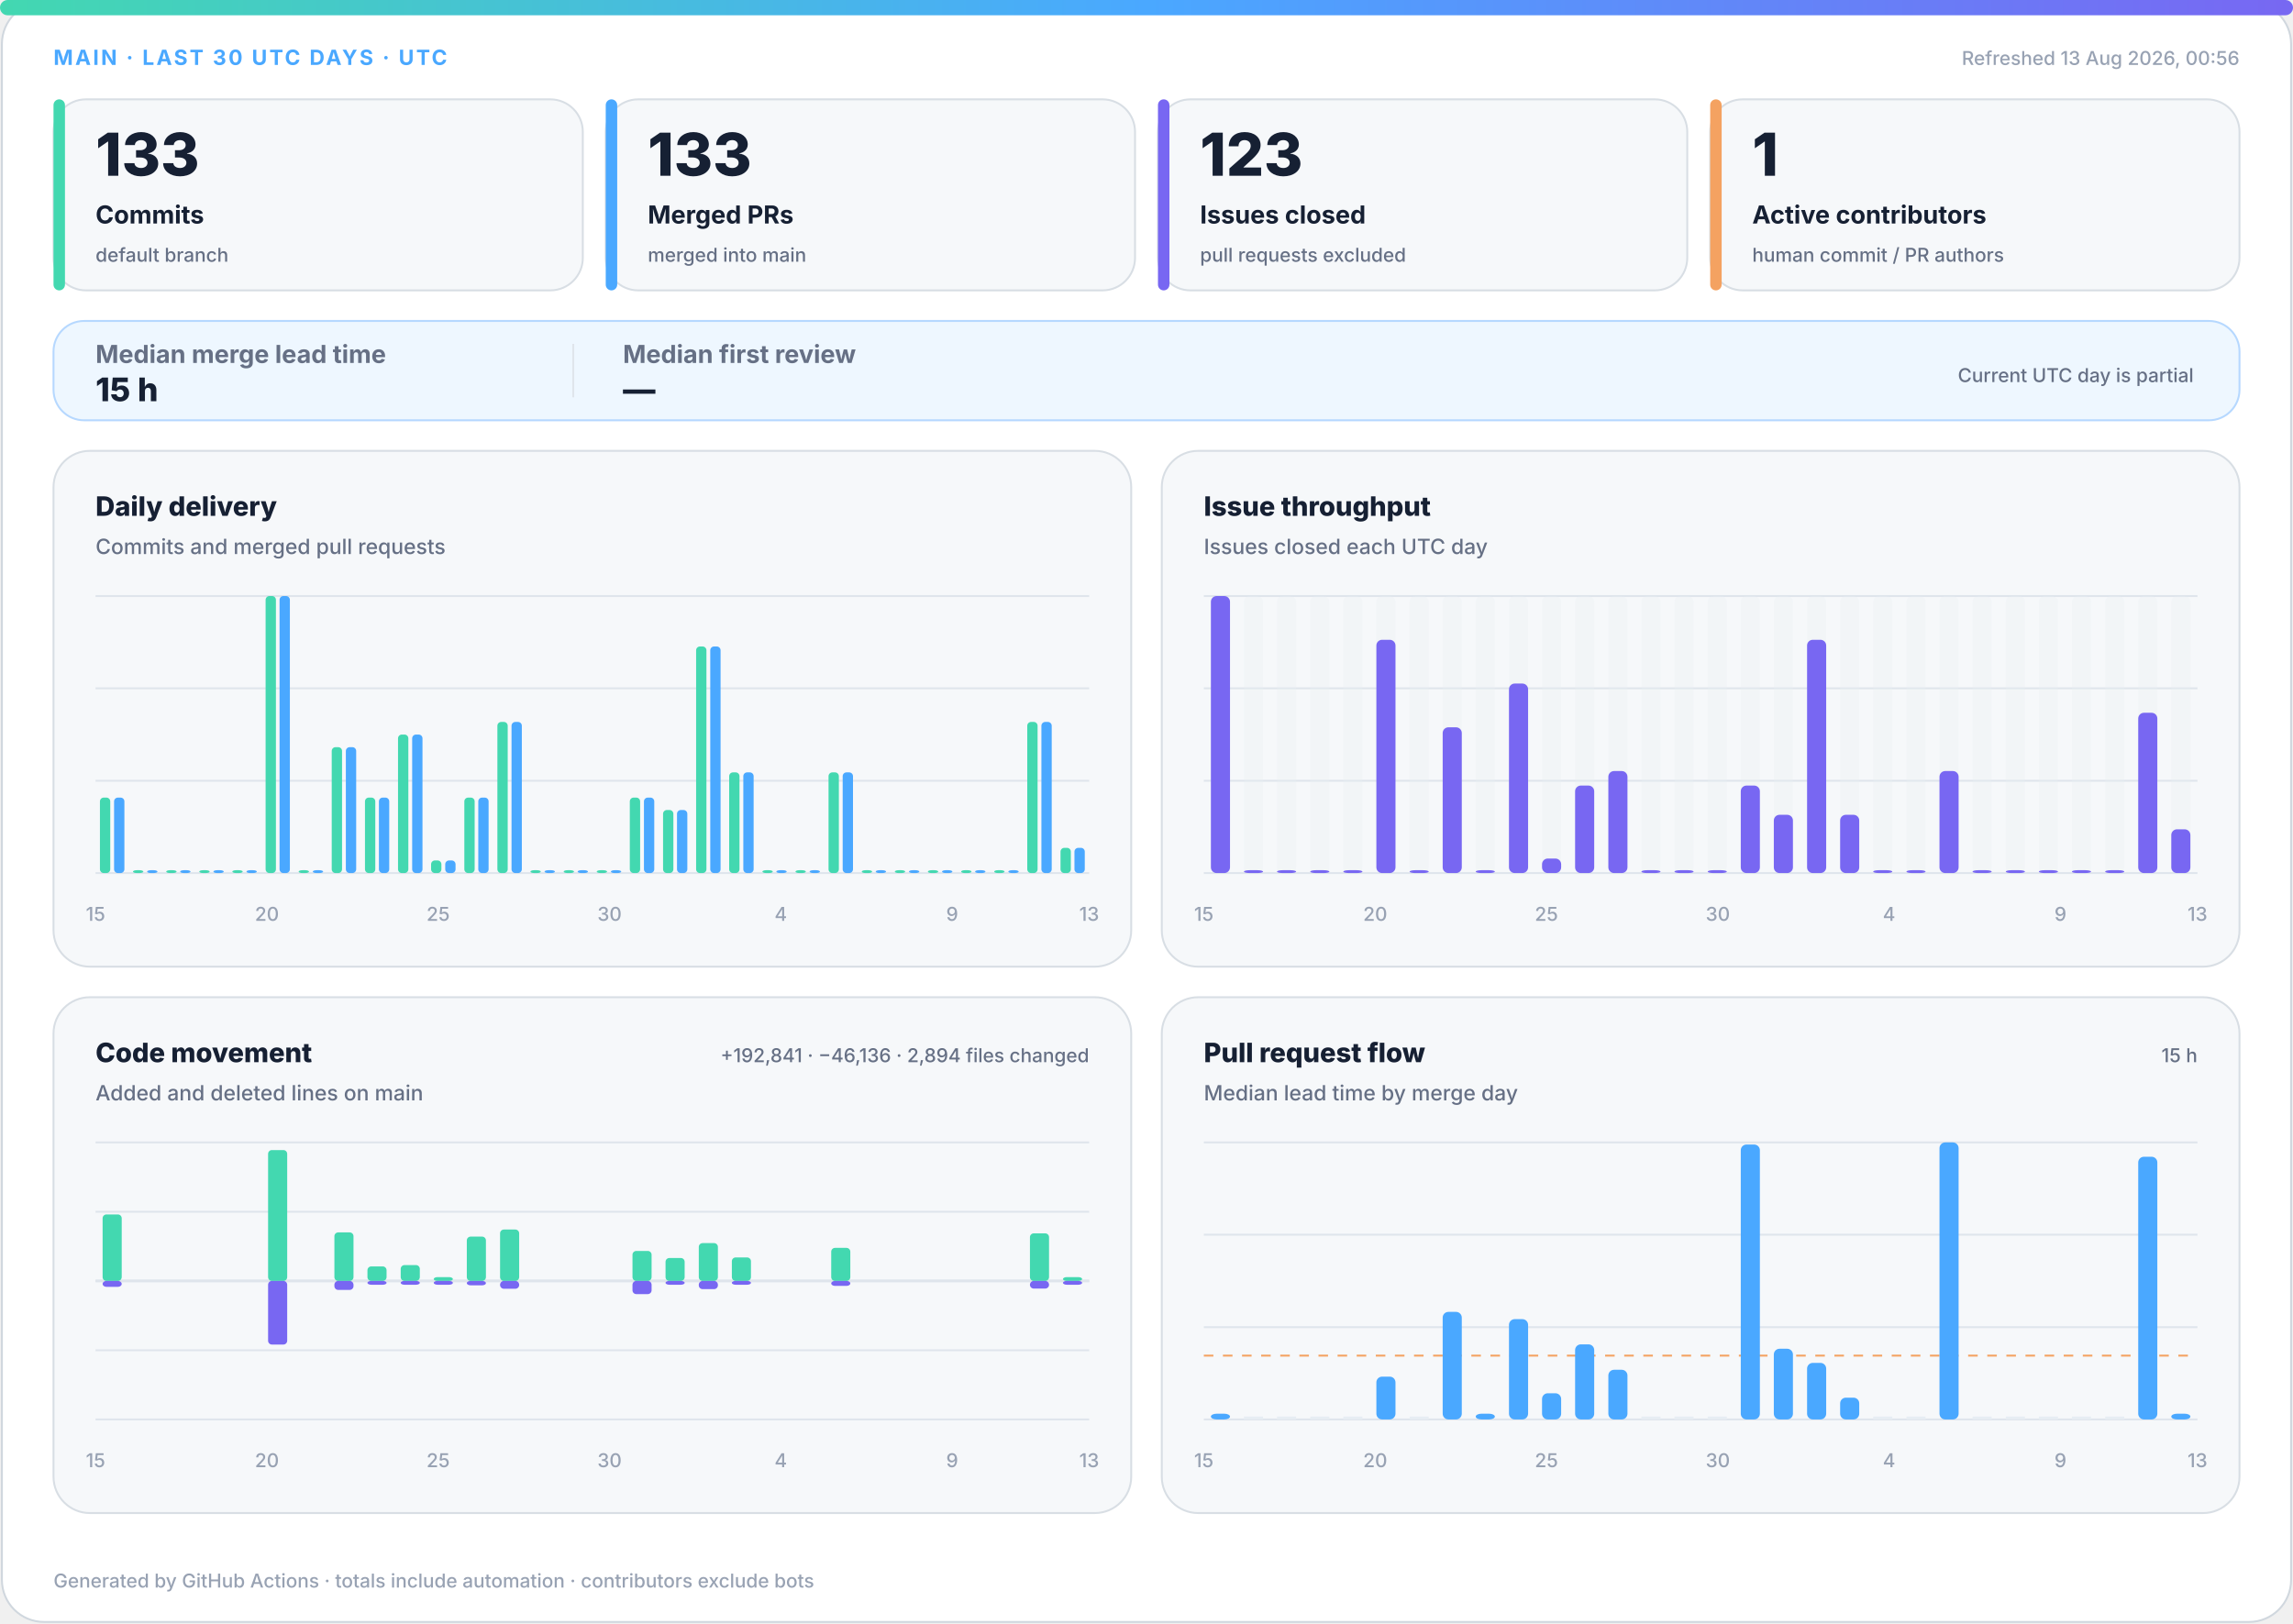
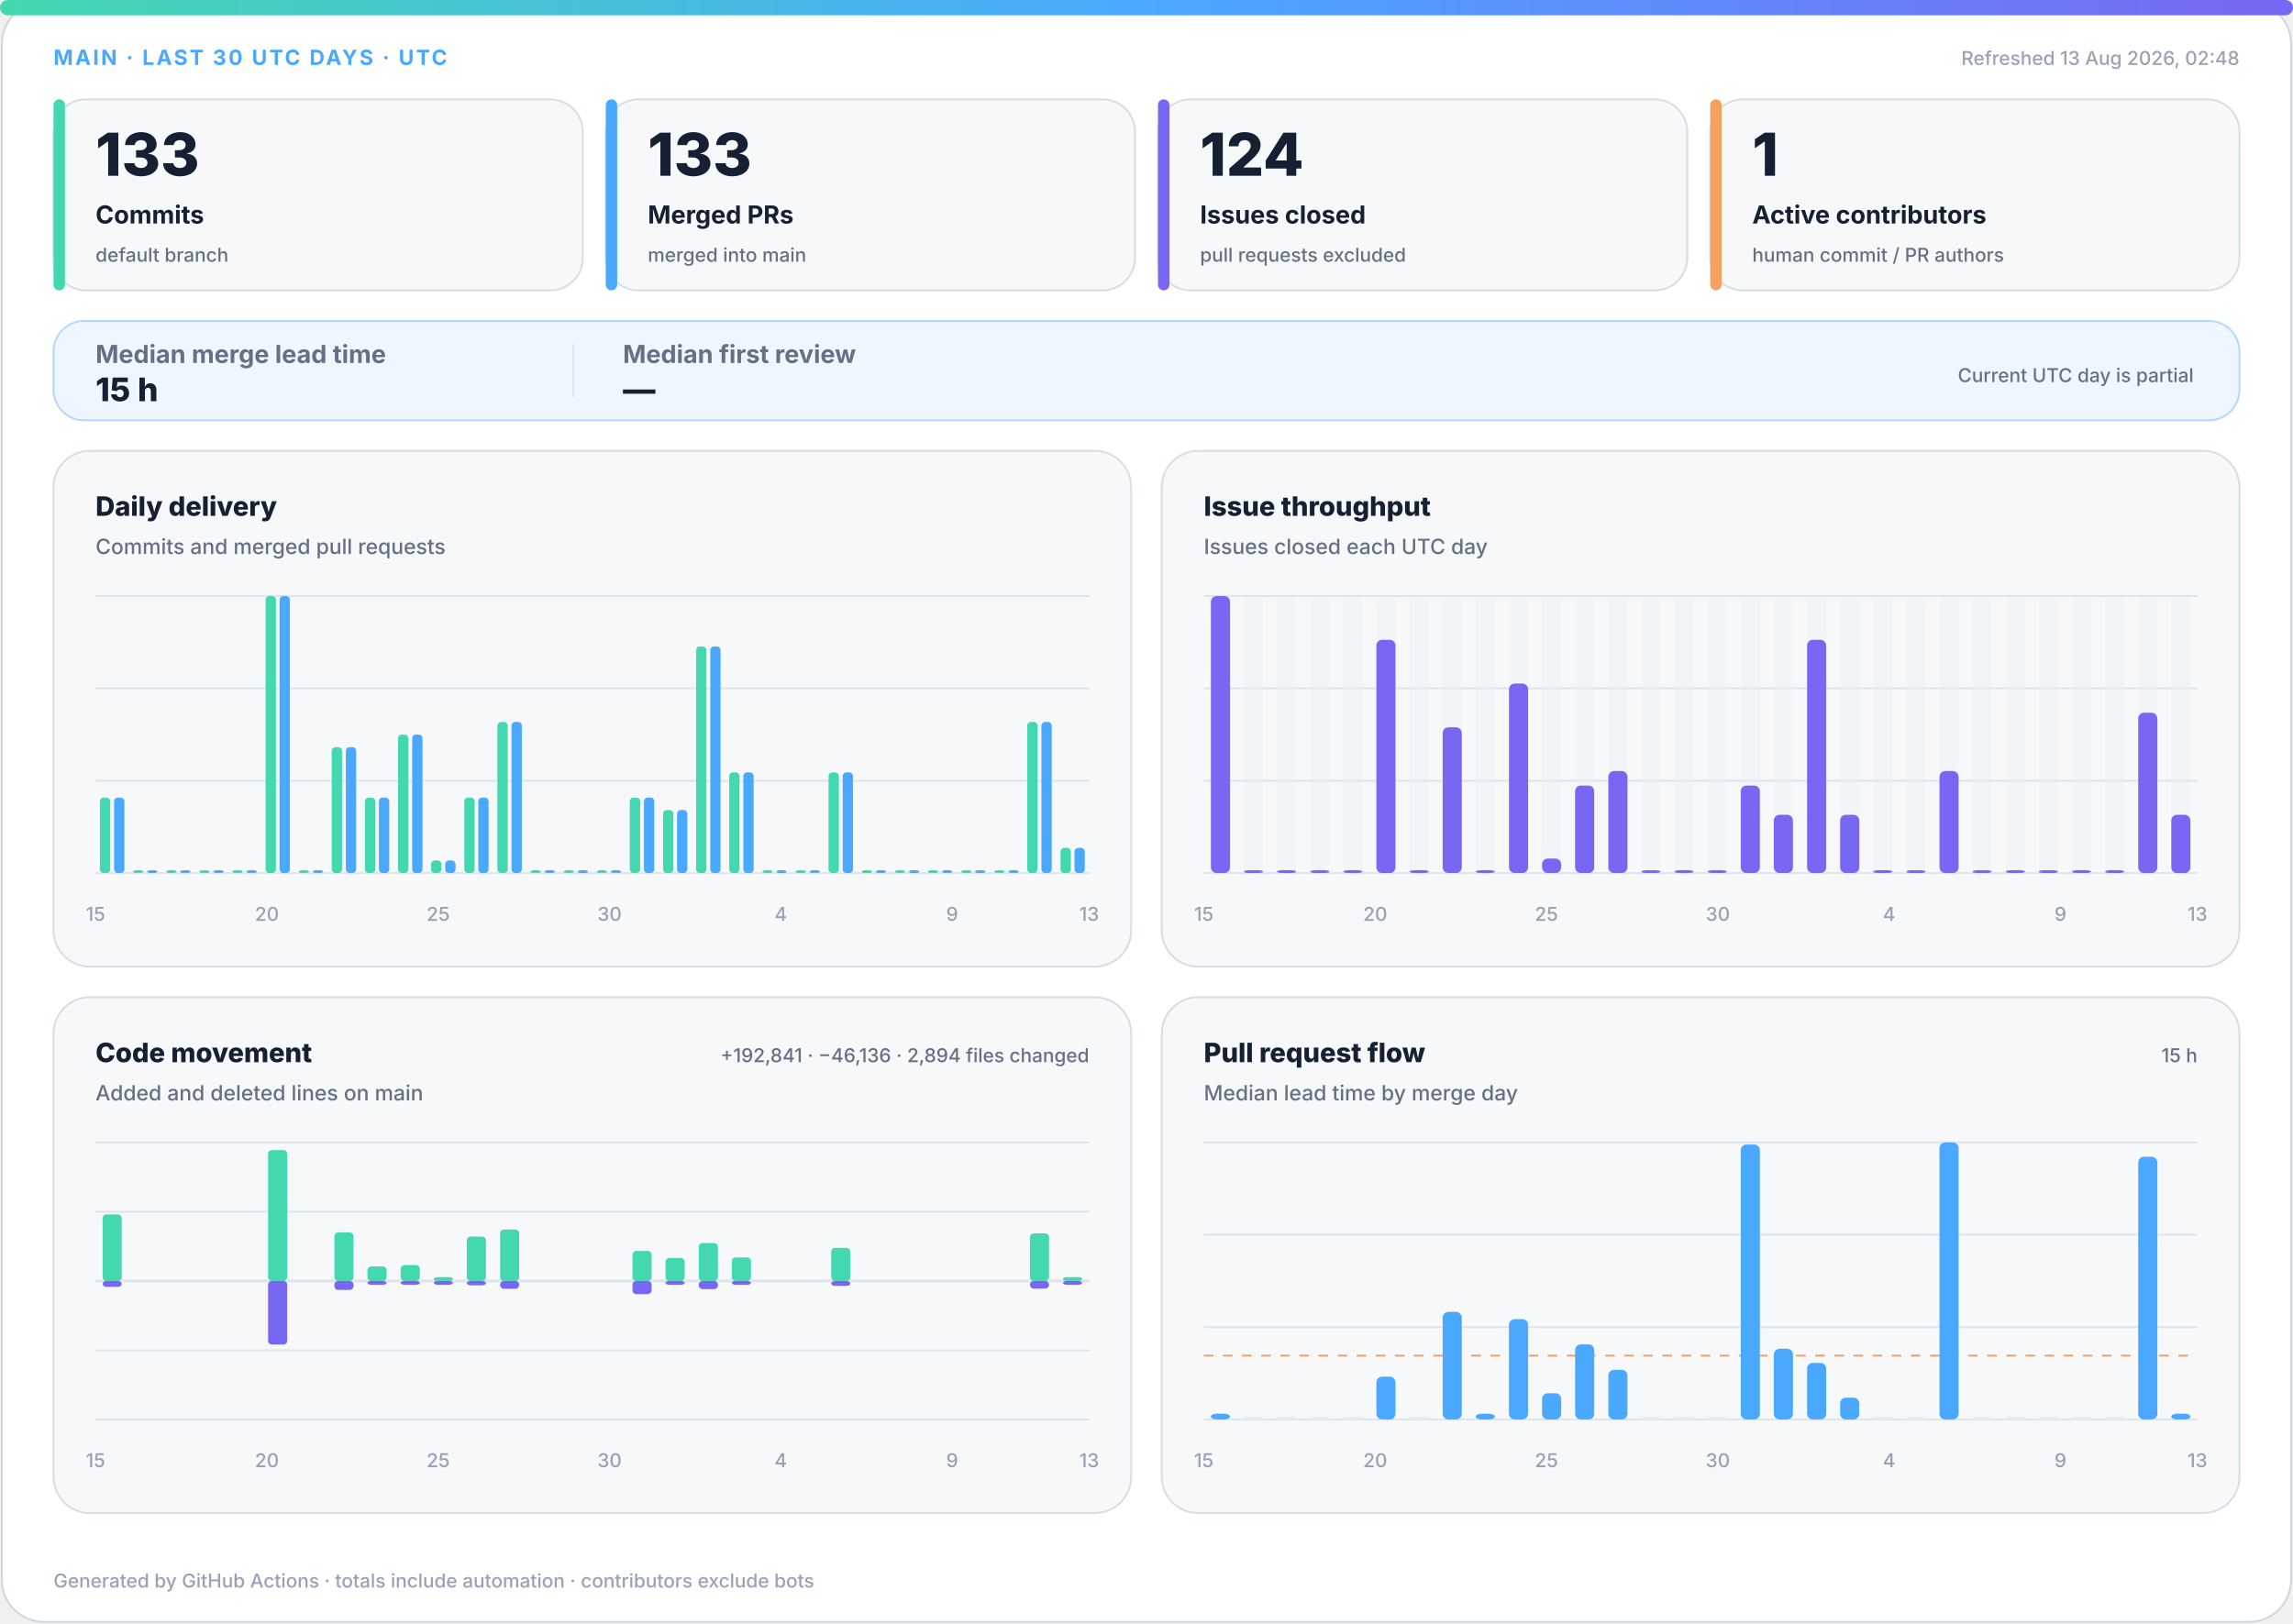
<svg xmlns="http://www.w3.org/2000/svg" width="1200" height="850" viewBox="0 0 1200 850" role="img" aria-labelledby="title desc">
  <defs>
    <linearGradient id="accent" x1="0" y1="0" x2="1" y2="0">
      <stop offset="0%" stop-color="#43d8b0" />
      <stop offset="50%" stop-color="#4aa8ff" />
      <stop offset="100%" stop-color="#7867f2" />
    </linearGradient>
    <linearGradient id="soft" x1="0" y1="0" x2="1" y2="1">
      <stop offset="0%" stop-color="#43d8b0" stop-opacity=".18" />
      <stop offset="100%" stop-color="#7867f2" stop-opacity=".12" />
    </linearGradient>
  </defs>
  <style>
.bg{fill:#fff;stroke:#d0d7de}.surface{fill:#f6f8fa;stroke:#d8dee4}.strong{fill:#eef7ff;stroke:#b6d8ff}.ink{fill:#162033}.muted{fill:#667085}.faint{fill:#98a2b3}.grid{stroke:#dfe5ec}.track{fill:#e7edf3}
.meta{font:750 11px -apple-system,BlinkMacSystemFont,"Segoe UI",sans-serif;letter-spacing:1.1px}.value{font:820 31px -apple-system,BlinkMacSystemFont,"Segoe UI",sans-serif}.label{font:720 13px -apple-system,BlinkMacSystemFont,"Segoe UI",sans-serif}.scope{font:520 10px -apple-system,BlinkMacSystemFont,"Segoe UI",sans-serif}.chart-title{font:760 14px -apple-system,BlinkMacSystemFont,"Segoe UI",sans-serif}.chart-subtitle{font:520 11px -apple-system,BlinkMacSystemFont,"Segoe UI",sans-serif}.small{font:540 10px -apple-system,BlinkMacSystemFont,"Segoe UI",sans-serif}.flow-value{font:780 17px -apple-system,BlinkMacSystemFont,"Segoe UI",sans-serif}
@media(prefers-color-scheme:dark){.bg{fill:#0d1117;stroke:#30363d}.surface{fill:#161b22;stroke:#30363d}.strong{fill:#10263a;stroke:#244d70}.ink{fill:#f0f6fc}.muted{fill:#a7b0bc}.faint{fill:#7d8590}.grid{stroke:#30363d}.track{fill:#27313d}}
</style>
  <rect class="bg" x="1" y="1" width="1198" height="848" rx="22" />
  <rect x="0" y="0" width="1200" height="8" rx="4" fill="url(#accent)" />
  <text class="meta" x="28" y="34" fill="#4aa8ff">MAIN · LAST 30 UTC DAYS · UTC</text>
-   <text class="small faint" x="1172" y="34" text-anchor="end">Refreshed 13 Aug 2026, 00:56</text>
+   <text class="small faint" x="1172" y="34" text-anchor="end">Refreshed 13 Aug 2026, 02:48</text>
  <g>
    <rect class="surface" x="28" y="52" width="277" height="100" rx="17" />
    <rect x="28" y="52" width="6" height="100" rx="3" fill="#43d8b0" />
    <text class="value ink" x="50" y="92" style="font-size:31px">133</text>
    <text class="label ink" x="50" y="117" style="font-size:13px">Commits</text>
    <text class="scope muted" x="50" y="137" style="font-size:10px">default branch</text>
  </g>
  <g>
    <rect class="surface" x="317" y="52" width="277" height="100" rx="17" />
    <rect x="317" y="52" width="6" height="100" rx="3" fill="#4aa8ff" />
    <text class="value ink" x="339" y="92" style="font-size:31px">133</text>
    <text class="label ink" x="339" y="117" style="font-size:13px">Merged PRs</text>
    <text class="scope muted" x="339" y="137" style="font-size:10px">merged into main</text>
  </g>
  <g>
    <rect class="surface" x="606" y="52" width="277" height="100" rx="17" />
    <rect x="606" y="52" width="6" height="100" rx="3" fill="#7867f2" />
-     <text class="value ink" x="628" y="92" style="font-size:31px">123</text>
+     <text class="value ink" x="628" y="92" style="font-size:31px">124</text>
    <text class="label ink" x="628" y="117" style="font-size:13px">Issues closed</text>
    <text class="scope muted" x="628" y="137" style="font-size:10px">pull requests excluded</text>
  </g>
  <g>
    <rect class="surface" x="895" y="52" width="277" height="100" rx="17" />
    <rect x="895" y="52" width="6" height="100" rx="3" fill="#f4a261" />
    <text class="value ink" x="917" y="92" style="font-size:31px">1</text>
    <text class="label ink" x="917" y="117" style="font-size:13px">Active contributors</text>
    <text class="scope muted" x="917" y="137" style="font-size:10px">human commit / PR authors</text>
  </g>
  <g>
    <rect class="strong" x="28" y="168" width="1144" height="52" rx="16" fill="url(#soft)" />
    <text class="label muted" x="50" y="190">Median merge lead time</text>
    <text class="flow-value ink" x="50" y="210">15 h</text>
    <line class="grid" x1="300" y1="180" x2="300" y2="208" />
    <text class="label muted" x="326" y="190">Median first review</text>
    <text class="flow-value ink" x="326" y="210">—</text>
    <text class="scope muted" x="1148" y="200" text-anchor="end">Current UTC day is partial</text>
  </g>
  <g>
    <rect class="surface" x="28" y="236" width="564" height="270" rx="19" />
    <text class="chart-title ink" x="50" y="270">Daily delivery</text>
    <text class="chart-subtitle muted" x="50" y="290">Commits and merged pull requests</text>
    <line class="grid" x1="50" y1="312.0" x2="570" y2="312.0" />
    <line class="grid" x1="50" y1="360.3" x2="570" y2="360.3" />
    <line class="grid" x1="50" y1="408.7" x2="570" y2="408.7" />
    <line class="grid" x1="50" y1="457.0" x2="570" y2="457.0" />
    <rect x="52.3" y="417.5" width="5.4" height="39.5" rx="2" fill="#43d8b0" />
    <rect x="59.7" y="417.5" width="5.4" height="39.5" rx="2" fill="#4aa8ff" />
    <rect x="69.6" y="455.5" width="5.4" height="1.5" rx="2" fill="#43d8b0" />
    <rect x="77.0" y="455.5" width="5.4" height="1.5" rx="2" fill="#4aa8ff" />
    <rect x="87.0" y="455.5" width="5.4" height="1.5" rx="2" fill="#43d8b0" />
    <rect x="94.3" y="455.5" width="5.4" height="1.5" rx="2" fill="#4aa8ff" />
    <rect x="104.3" y="455.5" width="5.4" height="1.5" rx="2" fill="#43d8b0" />
    <rect x="111.7" y="455.5" width="5.4" height="1.5" rx="2" fill="#4aa8ff" />
    <rect x="121.6" y="455.5" width="5.4" height="1.5" rx="2" fill="#43d8b0" />
    <rect x="129.0" y="455.5" width="5.4" height="1.5" rx="2" fill="#4aa8ff" />
    <rect x="139.0" y="312.0" width="5.4" height="145.0" rx="2" fill="#43d8b0" />
    <rect x="146.3" y="312.0" width="5.4" height="145.0" rx="2" fill="#4aa8ff" />
    <rect x="156.3" y="455.5" width="5.4" height="1.5" rx="2" fill="#43d8b0" />
    <rect x="163.7" y="455.5" width="5.4" height="1.5" rx="2" fill="#4aa8ff" />
    <rect x="173.6" y="391.1" width="5.4" height="65.9" rx="2" fill="#43d8b0" />
    <rect x="181.0" y="391.1" width="5.4" height="65.9" rx="2" fill="#4aa8ff" />
    <rect x="191.0" y="417.5" width="5.4" height="39.5" rx="2" fill="#43d8b0" />
    <rect x="198.3" y="417.5" width="5.4" height="39.5" rx="2" fill="#4aa8ff" />
    <rect x="208.3" y="384.5" width="5.4" height="72.5" rx="2" fill="#43d8b0" />
    <rect x="215.7" y="384.5" width="5.4" height="72.5" rx="2" fill="#4aa8ff" />
    <rect x="225.6" y="450.4" width="5.4" height="6.6" rx="2" fill="#43d8b0" />
    <rect x="233.0" y="450.4" width="5.4" height="6.6" rx="2" fill="#4aa8ff" />
    <rect x="243.0" y="417.5" width="5.4" height="39.5" rx="2" fill="#43d8b0" />
    <rect x="250.3" y="417.5" width="5.4" height="39.5" rx="2" fill="#4aa8ff" />
    <rect x="260.3" y="377.9" width="5.4" height="79.1" rx="2" fill="#43d8b0" />
    <rect x="267.7" y="377.9" width="5.4" height="79.1" rx="2" fill="#4aa8ff" />
    <rect x="277.6" y="455.5" width="5.4" height="1.5" rx="2" fill="#43d8b0" />
    <rect x="285.0" y="455.5" width="5.4" height="1.5" rx="2" fill="#4aa8ff" />
    <rect x="295.0" y="455.5" width="5.4" height="1.5" rx="2" fill="#43d8b0" />
    <rect x="302.3" y="455.5" width="5.4" height="1.5" rx="2" fill="#4aa8ff" />
    <rect x="312.3" y="455.5" width="5.4" height="1.5" rx="2" fill="#43d8b0" />
    <rect x="319.7" y="455.5" width="5.4" height="1.5" rx="2" fill="#4aa8ff" />
    <rect x="329.6" y="417.5" width="5.4" height="39.5" rx="2" fill="#43d8b0" />
    <rect x="337.0" y="417.5" width="5.4" height="39.5" rx="2" fill="#4aa8ff" />
    <rect x="347.0" y="424.0" width="5.4" height="33.0" rx="2" fill="#43d8b0" />
    <rect x="354.3" y="424.0" width="5.4" height="33.0" rx="2" fill="#4aa8ff" />
    <rect x="364.3" y="338.4" width="5.4" height="118.6" rx="2" fill="#43d8b0" />
    <rect x="371.7" y="338.4" width="5.4" height="118.6" rx="2" fill="#4aa8ff" />
    <rect x="381.6" y="404.3" width="5.4" height="52.7" rx="2" fill="#43d8b0" />
    <rect x="389.0" y="404.3" width="5.4" height="52.7" rx="2" fill="#4aa8ff" />
    <rect x="399.0" y="455.5" width="5.4" height="1.5" rx="2" fill="#43d8b0" />
    <rect x="406.3" y="455.5" width="5.4" height="1.5" rx="2" fill="#4aa8ff" />
    <rect x="416.3" y="455.5" width="5.4" height="1.5" rx="2" fill="#43d8b0" />
    <rect x="423.7" y="455.5" width="5.4" height="1.5" rx="2" fill="#4aa8ff" />
    <rect x="433.6" y="404.3" width="5.4" height="52.7" rx="2" fill="#43d8b0" />
    <rect x="441.0" y="404.3" width="5.4" height="52.7" rx="2" fill="#4aa8ff" />
    <rect x="451.0" y="455.5" width="5.4" height="1.5" rx="2" fill="#43d8b0" />
    <rect x="458.3" y="455.5" width="5.4" height="1.5" rx="2" fill="#4aa8ff" />
    <rect x="468.3" y="455.5" width="5.4" height="1.5" rx="2" fill="#43d8b0" />
    <rect x="475.7" y="455.5" width="5.4" height="1.5" rx="2" fill="#4aa8ff" />
    <rect x="485.6" y="455.5" width="5.4" height="1.5" rx="2" fill="#43d8b0" />
    <rect x="493.0" y="455.5" width="5.4" height="1.5" rx="2" fill="#4aa8ff" />
    <rect x="503.0" y="455.5" width="5.4" height="1.5" rx="2" fill="#43d8b0" />
    <rect x="510.3" y="455.5" width="5.4" height="1.5" rx="2" fill="#4aa8ff" />
    <rect x="520.3" y="455.5" width="5.4" height="1.5" rx="2" fill="#43d8b0" />
    <rect x="527.7" y="455.5" width="5.4" height="1.5" rx="2" fill="#4aa8ff" />
    <rect x="537.6" y="377.9" width="5.4" height="79.1" rx="2" fill="#43d8b0" />
    <rect x="545.0" y="377.9" width="5.4" height="79.1" rx="2" fill="#4aa8ff" />
    <rect x="555.0" y="443.8" width="5.4" height="13.2" rx="2" fill="#43d8b0" />
    <rect x="562.3" y="443.8" width="5.4" height="13.2" rx="2" fill="#4aa8ff" />
    <text class="small faint" x="50.0" y="482" text-anchor="middle">15</text>
    <text class="small faint" x="139.7" y="482" text-anchor="middle">20</text>
    <text class="small faint" x="229.3" y="482" text-anchor="middle">25</text>
    <text class="small faint" x="319.0" y="482" text-anchor="middle">30</text>
    <text class="small faint" x="408.6" y="482" text-anchor="middle">4</text>
    <text class="small faint" x="498.3" y="482" text-anchor="middle">9</text>
    <text class="small faint" x="570.0" y="482" text-anchor="middle">13</text>
  </g>
  <g>
    <rect class="surface" x="608" y="236" width="564" height="270" rx="19" />
    <text class="chart-title ink" x="630" y="270">Issue throughput</text>
    <text class="chart-subtitle muted" x="630" y="290">Issues closed each UTC day</text>
    <line class="grid" x1="630" y1="312.0" x2="1150" y2="312.0" />
    <line class="grid" x1="630" y1="360.3" x2="1150" y2="360.3" />
    <line class="grid" x1="630" y1="408.7" x2="1150" y2="408.7" />
    <line class="grid" x1="630" y1="457.0" x2="1150" y2="457.0" />
    <g>
      <rect class="track" x="633.7" y="312" width="10.0" height="145" rx="3" opacity=".3" />
      <rect x="633.7" y="312.0" width="10.0" height="145.0" rx="3" fill="#7867f2" />
    </g>
    <g>
      <rect class="track" x="651.0" y="312" width="10.0" height="145" rx="3" opacity=".3" />
      <rect x="651.0" y="455.5" width="10.0" height="1.5" rx="3" fill="#7867f2" />
    </g>
    <g>
      <rect class="track" x="668.3" y="312" width="10.0" height="145" rx="3" opacity=".3" />
      <rect x="668.3" y="455.5" width="10.0" height="1.5" rx="3" fill="#7867f2" />
    </g>
    <g>
      <rect class="track" x="685.7" y="312" width="10.0" height="145" rx="3" opacity=".3" />
      <rect x="685.7" y="455.5" width="10.0" height="1.5" rx="3" fill="#7867f2" />
    </g>
    <g>
      <rect class="track" x="703.0" y="312" width="10.0" height="145" rx="3" opacity=".3" />
      <rect x="703.0" y="455.5" width="10.0" height="1.5" rx="3" fill="#7867f2" />
    </g>
    <g>
      <rect class="track" x="720.3" y="312" width="10.0" height="145" rx="3" opacity=".3" />
      <rect x="720.3" y="334.9" width="10.0" height="122.1" rx="3" fill="#7867f2" />
    </g>
    <g>
      <rect class="track" x="737.7" y="312" width="10.0" height="145" rx="3" opacity=".3" />
      <rect x="737.7" y="455.5" width="10.0" height="1.5" rx="3" fill="#7867f2" />
    </g>
    <g>
      <rect class="track" x="755.0" y="312" width="10.0" height="145" rx="3" opacity=".3" />
      <rect x="755.0" y="380.7" width="10.0" height="76.3" rx="3" fill="#7867f2" />
    </g>
    <g>
      <rect class="track" x="772.3" y="312" width="10.0" height="145" rx="3" opacity=".3" />
      <rect x="772.3" y="455.5" width="10.0" height="1.5" rx="3" fill="#7867f2" />
    </g>
    <g>
      <rect class="track" x="789.7" y="312" width="10.0" height="145" rx="3" opacity=".3" />
      <rect x="789.7" y="357.8" width="10.0" height="99.2" rx="3" fill="#7867f2" />
    </g>
    <g>
      <rect class="track" x="807.0" y="312" width="10.0" height="145" rx="3" opacity=".3" />
      <rect x="807.0" y="449.4" width="10.0" height="7.6" rx="3" fill="#7867f2" />
    </g>
    <g>
      <rect class="track" x="824.3" y="312" width="10.0" height="145" rx="3" opacity=".3" />
      <rect x="824.3" y="411.2" width="10.0" height="45.8" rx="3" fill="#7867f2" />
    </g>
    <g>
      <rect class="track" x="841.7" y="312" width="10.0" height="145" rx="3" opacity=".3" />
      <rect x="841.7" y="403.6" width="10.0" height="53.4" rx="3" fill="#7867f2" />
    </g>
    <g>
      <rect class="track" x="859.0" y="312" width="10.0" height="145" rx="3" opacity=".3" />
      <rect x="859.0" y="455.5" width="10.0" height="1.5" rx="3" fill="#7867f2" />
    </g>
    <g>
      <rect class="track" x="876.3" y="312" width="10.0" height="145" rx="3" opacity=".3" />
      <rect x="876.3" y="455.5" width="10.0" height="1.5" rx="3" fill="#7867f2" />
    </g>
    <g>
      <rect class="track" x="893.7" y="312" width="10.0" height="145" rx="3" opacity=".3" />
      <rect x="893.7" y="455.5" width="10.0" height="1.5" rx="3" fill="#7867f2" />
    </g>
    <g>
      <rect class="track" x="911.0" y="312" width="10.0" height="145" rx="3" opacity=".3" />
      <rect x="911.0" y="411.2" width="10.0" height="45.8" rx="3" fill="#7867f2" />
    </g>
    <g>
      <rect class="track" x="928.3" y="312" width="10.0" height="145" rx="3" opacity=".3" />
      <rect x="928.3" y="426.5" width="10.0" height="30.5" rx="3" fill="#7867f2" />
    </g>
    <g>
      <rect class="track" x="945.7" y="312" width="10.0" height="145" rx="3" opacity=".3" />
      <rect x="945.7" y="334.9" width="10.0" height="122.1" rx="3" fill="#7867f2" />
    </g>
    <g>
      <rect class="track" x="963.0" y="312" width="10.0" height="145" rx="3" opacity=".3" />
      <rect x="963.0" y="426.5" width="10.0" height="30.5" rx="3" fill="#7867f2" />
    </g>
    <g>
      <rect class="track" x="980.3" y="312" width="10.0" height="145" rx="3" opacity=".3" />
      <rect x="980.3" y="455.5" width="10.0" height="1.5" rx="3" fill="#7867f2" />
    </g>
    <g>
      <rect class="track" x="997.7" y="312" width="10.0" height="145" rx="3" opacity=".3" />
      <rect x="997.7" y="455.5" width="10.0" height="1.5" rx="3" fill="#7867f2" />
    </g>
    <g>
      <rect class="track" x="1015.0" y="312" width="10.0" height="145" rx="3" opacity=".3" />
      <rect x="1015.0" y="403.6" width="10.0" height="53.4" rx="3" fill="#7867f2" />
    </g>
    <g>
      <rect class="track" x="1032.3" y="312" width="10.0" height="145" rx="3" opacity=".3" />
      <rect x="1032.3" y="455.5" width="10.0" height="1.5" rx="3" fill="#7867f2" />
    </g>
    <g>
      <rect class="track" x="1049.7" y="312" width="10.0" height="145" rx="3" opacity=".3" />
      <rect x="1049.7" y="455.5" width="10.0" height="1.5" rx="3" fill="#7867f2" />
    </g>
    <g>
      <rect class="track" x="1067.0" y="312" width="10.0" height="145" rx="3" opacity=".3" />
      <rect x="1067.0" y="455.5" width="10.0" height="1.5" rx="3" fill="#7867f2" />
    </g>
    <g>
      <rect class="track" x="1084.3" y="312" width="10.0" height="145" rx="3" opacity=".3" />
      <rect x="1084.3" y="455.5" width="10.0" height="1.5" rx="3" fill="#7867f2" />
    </g>
    <g>
      <rect class="track" x="1101.7" y="312" width="10.0" height="145" rx="3" opacity=".3" />
      <rect x="1101.7" y="455.5" width="10.0" height="1.5" rx="3" fill="#7867f2" />
    </g>
    <g>
      <rect class="track" x="1119.0" y="312" width="10.0" height="145" rx="3" opacity=".3" />
      <rect x="1119.0" y="373.1" width="10.0" height="83.9" rx="3" fill="#7867f2" />
    </g>
    <g>
      <rect class="track" x="1136.3" y="312" width="10.0" height="145" rx="3" opacity=".3" />
-       <rect x="1136.3" y="434.1" width="10.0" height="22.9" rx="3" fill="#7867f2" />
+       <rect x="1136.3" y="426.5" width="10.0" height="30.5" rx="3" fill="#7867f2" />
    </g>
    <text class="small faint" x="630.0" y="482" text-anchor="middle">15</text>
    <text class="small faint" x="719.7" y="482" text-anchor="middle">20</text>
    <text class="small faint" x="809.3" y="482" text-anchor="middle">25</text>
    <text class="small faint" x="899.0" y="482" text-anchor="middle">30</text>
    <text class="small faint" x="988.6" y="482" text-anchor="middle">4</text>
    <text class="small faint" x="1078.3" y="482" text-anchor="middle">9</text>
    <text class="small faint" x="1150.0" y="482" text-anchor="middle">13</text>
  </g>
  <g>
    <rect class="surface" x="28" y="522" width="564" height="270" rx="19" />
    <text class="chart-title ink" x="50" y="556">Code movement</text>
    <text class="chart-subtitle muted" x="50" y="576">Added and deleted lines on main</text>
    <text class="small muted" x="570" y="556" text-anchor="end">+192,841 · −46,136 · 2,894 files changed</text>
    <line class="grid" x1="50" y1="598.0" x2="570" y2="598.0" />
    <line class="grid" x1="50" y1="634.3" x2="570" y2="634.3" />
    <line class="grid" x1="50" y1="670.5" x2="570" y2="670.5" />
    <line class="grid" x1="50" y1="706.8" x2="570" y2="706.8" />
    <line class="grid" x1="50" y1="743.0" x2="570" y2="743.0" />
    <line class="grid" x1="50" y1="670.5" x2="570" y2="670.5" stroke-width="1.5" />
    <rect x="53.7" y="635.7" width="10.0" height="34.8" rx="2" fill="#43d8b0" />
    <rect x="53.7" y="670.5" width="10.0" height="3.1" rx="2" fill="#7867f2" />
    <rect x="71.0" y="670.5" width="10.0" height="0.0" rx="2" fill="#43d8b0" />
    <rect x="71.0" y="670.5" width="10.0" height="0.0" rx="2" fill="#7867f2" />
    <rect x="88.3" y="670.5" width="10.0" height="0.0" rx="2" fill="#43d8b0" />
    <rect x="88.3" y="670.5" width="10.0" height="0.0" rx="2" fill="#7867f2" />
    <rect x="105.7" y="670.5" width="10.0" height="0.0" rx="2" fill="#43d8b0" />
    <rect x="105.7" y="670.5" width="10.0" height="0.0" rx="2" fill="#7867f2" />
    <rect x="123.0" y="670.5" width="10.0" height="0.0" rx="2" fill="#43d8b0" />
    <rect x="123.0" y="670.5" width="10.0" height="0.0" rx="2" fill="#7867f2" />
    <rect x="140.3" y="602.0" width="10.0" height="68.5" rx="2" fill="#43d8b0" />
    <rect x="140.3" y="670.5" width="10.0" height="33.3" rx="2" fill="#7867f2" />
    <rect x="157.7" y="670.5" width="10.0" height="0.0" rx="2" fill="#43d8b0" />
    <rect x="157.7" y="670.5" width="10.0" height="0.0" rx="2" fill="#7867f2" />
    <rect x="175.0" y="645.1" width="10.0" height="25.4" rx="2" fill="#43d8b0" />
    <rect x="175.0" y="670.5" width="10.0" height="4.7" rx="2" fill="#7867f2" />
    <rect x="192.3" y="662.9" width="10.0" height="7.6" rx="2" fill="#43d8b0" />
    <rect x="192.3" y="670.5" width="10.0" height="2.0" rx="2" fill="#7867f2" />
    <rect x="209.7" y="662.2" width="10.0" height="8.3" rx="2" fill="#43d8b0" />
    <rect x="209.7" y="670.5" width="10.0" height="2.0" rx="2" fill="#7867f2" />
    <rect x="227.0" y="668.5" width="10.0" height="2.0" rx="2" fill="#43d8b0" />
    <rect x="227.0" y="670.5" width="10.0" height="2.0" rx="2" fill="#7867f2" />
    <rect x="244.3" y="647.3" width="10.0" height="23.2" rx="2" fill="#43d8b0" />
    <rect x="244.3" y="670.5" width="10.0" height="2.3" rx="2" fill="#7867f2" />
    <rect x="261.7" y="643.6" width="10.0" height="26.9" rx="2" fill="#43d8b0" />
    <rect x="261.7" y="670.5" width="10.0" height="4.1" rx="2" fill="#7867f2" />
    <rect x="279.0" y="670.5" width="10.0" height="0.0" rx="2" fill="#43d8b0" />
    <rect x="279.0" y="670.5" width="10.0" height="0.0" rx="2" fill="#7867f2" />
    <rect x="296.3" y="670.5" width="10.0" height="0.0" rx="2" fill="#43d8b0" />
    <rect x="296.3" y="670.5" width="10.0" height="0.0" rx="2" fill="#7867f2" />
    <rect x="313.7" y="670.5" width="10.0" height="0.0" rx="2" fill="#43d8b0" />
    <rect x="313.7" y="670.5" width="10.0" height="0.0" rx="2" fill="#7867f2" />
    <rect x="331.0" y="654.8" width="10.0" height="15.7" rx="2" fill="#43d8b0" />
    <rect x="331.0" y="670.5" width="10.0" height="6.9" rx="2" fill="#7867f2" />
    <rect x="348.3" y="658.5" width="10.0" height="12.0" rx="2" fill="#43d8b0" />
    <rect x="348.3" y="670.5" width="10.0" height="2.0" rx="2" fill="#7867f2" />
    <rect x="365.7" y="650.7" width="10.0" height="19.8" rx="2" fill="#43d8b0" />
    <rect x="365.7" y="670.5" width="10.0" height="4.3" rx="2" fill="#7867f2" />
    <rect x="383.0" y="658.2" width="10.0" height="12.3" rx="2" fill="#43d8b0" />
    <rect x="383.0" y="670.5" width="10.0" height="2.0" rx="2" fill="#7867f2" />
    <rect x="400.3" y="670.5" width="10.0" height="0.0" rx="2" fill="#43d8b0" />
    <rect x="400.3" y="670.5" width="10.0" height="0.0" rx="2" fill="#7867f2" />
    <rect x="417.7" y="670.5" width="10.0" height="0.0" rx="2" fill="#43d8b0" />
    <rect x="417.7" y="670.5" width="10.0" height="0.0" rx="2" fill="#7867f2" />
    <rect x="435.0" y="653.2" width="10.0" height="17.3" rx="2" fill="#43d8b0" />
    <rect x="435.0" y="670.5" width="10.0" height="2.6" rx="2" fill="#7867f2" />
    <rect x="452.3" y="670.5" width="10.0" height="0.0" rx="2" fill="#43d8b0" />
    <rect x="452.3" y="670.5" width="10.0" height="0.0" rx="2" fill="#7867f2" />
    <rect x="469.7" y="670.5" width="10.0" height="0.0" rx="2" fill="#43d8b0" />
    <rect x="469.7" y="670.5" width="10.0" height="0.0" rx="2" fill="#7867f2" />
    <rect x="487.0" y="670.5" width="10.0" height="0.0" rx="2" fill="#43d8b0" />
    <rect x="487.0" y="670.5" width="10.0" height="0.0" rx="2" fill="#7867f2" />
    <rect x="504.3" y="670.5" width="10.0" height="0.0" rx="2" fill="#43d8b0" />
    <rect x="504.3" y="670.5" width="10.0" height="0.0" rx="2" fill="#7867f2" />
    <rect x="521.7" y="670.5" width="10.0" height="0.0" rx="2" fill="#43d8b0" />
    <rect x="521.7" y="670.5" width="10.0" height="0.0" rx="2" fill="#7867f2" />
    <rect x="539.0" y="645.6" width="10.0" height="24.9" rx="2" fill="#43d8b0" />
    <rect x="539.0" y="670.5" width="10.0" height="4.0" rx="2" fill="#7867f2" />
    <rect x="556.3" y="668.5" width="10.0" height="2.0" rx="2" fill="#43d8b0" />
    <rect x="556.3" y="670.5" width="10.0" height="2.0" rx="2" fill="#7867f2" />
    <text class="small faint" x="50.0" y="768" text-anchor="middle">15</text>
    <text class="small faint" x="139.7" y="768" text-anchor="middle">20</text>
    <text class="small faint" x="229.3" y="768" text-anchor="middle">25</text>
    <text class="small faint" x="319.0" y="768" text-anchor="middle">30</text>
    <text class="small faint" x="408.6" y="768" text-anchor="middle">4</text>
    <text class="small faint" x="498.3" y="768" text-anchor="middle">9</text>
    <text class="small faint" x="570.0" y="768" text-anchor="middle">13</text>
  </g>
  <g>
    <rect class="surface" x="608" y="522" width="564" height="270" rx="19" />
    <text class="chart-title ink" x="630" y="556">Pull request flow</text>
    <text class="chart-subtitle muted" x="630" y="576">Median lead time by merge day</text>
    <text class="small muted" x="1150" y="556" text-anchor="end">15 h</text>
    <line class="grid" x1="630" y1="598.0" x2="1150" y2="598.0" />
    <line class="grid" x1="630" y1="646.3" x2="1150" y2="646.3" />
    <line class="grid" x1="630" y1="694.7" x2="1150" y2="694.7" />
    <line class="grid" x1="630" y1="743.0" x2="1150" y2="743.0" />
    <line x1="630" y1="709.6" x2="1150" y2="709.6" stroke="#f4a261" stroke-dasharray="5 5" />
    <rect x="633.7" y="740.0" width="10.0" height="3.0" rx="3" fill="#4aa8ff" />
    <rect class="track" x="651.0" y="741.5" width="10.0" height="1.5" />
    <rect class="track" x="668.3" y="741.5" width="10.0" height="1.5" />
    <rect class="track" x="685.7" y="741.5" width="10.0" height="1.5" />
    <rect class="track" x="703.0" y="741.5" width="10.0" height="1.5" />
    <rect x="720.3" y="720.6" width="10.0" height="22.4" rx="3" fill="#4aa8ff" />
    <rect class="track" x="737.7" y="741.5" width="10.0" height="1.5" />
    <rect x="755.0" y="686.7" width="10.0" height="56.3" rx="3" fill="#4aa8ff" />
    <rect x="772.3" y="740.0" width="10.0" height="3.0" rx="3" fill="#4aa8ff" />
    <rect x="789.7" y="690.5" width="10.0" height="52.5" rx="3" fill="#4aa8ff" />
    <rect x="807.0" y="729.3" width="10.0" height="13.7" rx="3" fill="#4aa8ff" />
    <rect x="824.3" y="703.7" width="10.0" height="39.3" rx="3" fill="#4aa8ff" />
    <rect x="841.7" y="717.0" width="10.0" height="26.0" rx="3" fill="#4aa8ff" />
    <rect class="track" x="859.0" y="741.5" width="10.0" height="1.5" />
    <rect class="track" x="876.3" y="741.5" width="10.0" height="1.5" />
    <rect class="track" x="893.7" y="741.5" width="10.0" height="1.5" />
    <rect x="911.0" y="599.1" width="10.0" height="143.9" rx="3" fill="#4aa8ff" />
    <rect x="928.3" y="706.0" width="10.0" height="37.0" rx="3" fill="#4aa8ff" />
    <rect x="945.7" y="713.4" width="10.0" height="29.6" rx="3" fill="#4aa8ff" />
    <rect x="963.0" y="731.6" width="10.0" height="11.4" rx="3" fill="#4aa8ff" />
    <rect class="track" x="980.3" y="741.5" width="10.0" height="1.5" />
    <rect class="track" x="997.7" y="741.5" width="10.0" height="1.5" />
    <rect x="1015.0" y="598.0" width="10.0" height="145.0" rx="3" fill="#4aa8ff" />
    <rect class="track" x="1032.3" y="741.5" width="10.0" height="1.5" />
    <rect class="track" x="1049.7" y="741.5" width="10.0" height="1.5" />
    <rect class="track" x="1067.0" y="741.5" width="10.0" height="1.5" />
    <rect class="track" x="1084.3" y="741.5" width="10.0" height="1.5" />
    <rect class="track" x="1101.7" y="741.5" width="10.0" height="1.5" />
    <rect x="1119.0" y="605.5" width="10.0" height="137.5" rx="3" fill="#4aa8ff" />
    <rect x="1136.3" y="740.0" width="10.0" height="3.0" rx="3" fill="#4aa8ff" />
    <text class="small faint" x="630.0" y="768" text-anchor="middle">15</text>
    <text class="small faint" x="719.7" y="768" text-anchor="middle">20</text>
    <text class="small faint" x="809.3" y="768" text-anchor="middle">25</text>
    <text class="small faint" x="899.0" y="768" text-anchor="middle">30</text>
    <text class="small faint" x="988.6" y="768" text-anchor="middle">4</text>
    <text class="small faint" x="1078.3" y="768" text-anchor="middle">9</text>
    <text class="small faint" x="1150.0" y="768" text-anchor="middle">13</text>
  </g>
  <text class="small faint" x="28" y="831">Generated by GitHub Actions · totals include automation · contributors exclude bots</text>
</svg>
